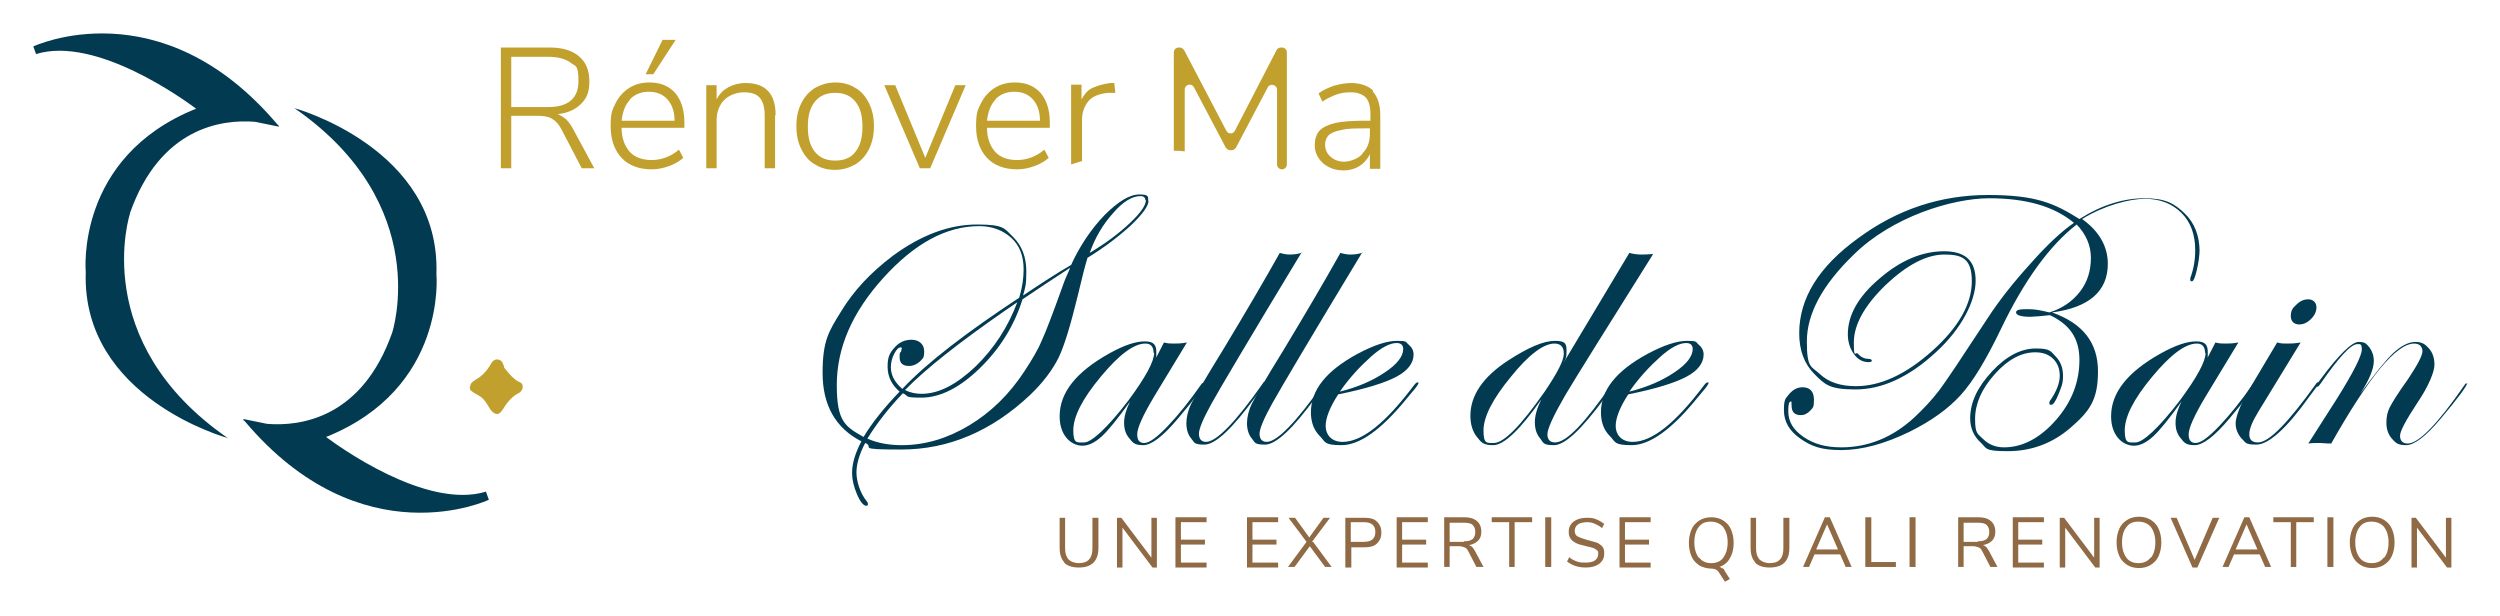
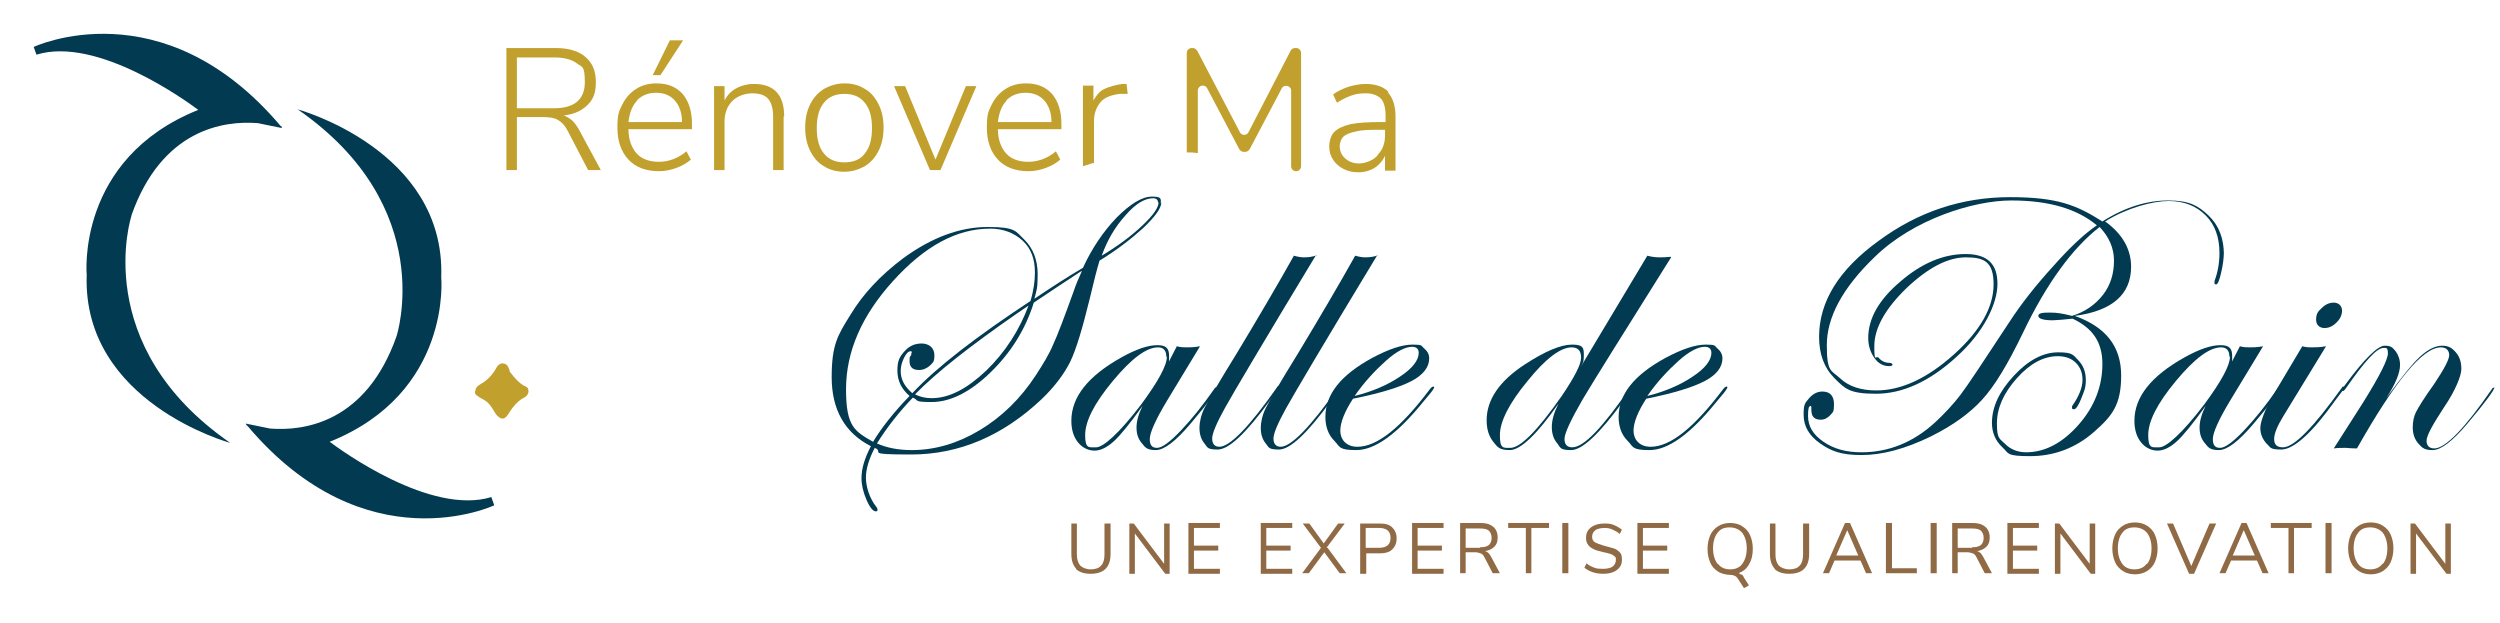
- <svg xmlns="http://www.w3.org/2000/svg" id="Layer_1" viewBox="0 0 457.7 112.7">
+ <svg xmlns="http://www.w3.org/2000/svg" id="Layer_1" viewBox="0 0 452.7 112.7">
  <defs>
    <style>.cls-1{fill:#8f6a45;}.cls-2{fill:#c1a02e;}.cls-3{fill-rule:evenodd;}.cls-3,.cls-4{fill:#023b51;}</style>
  </defs>
  <path class="cls-2" d="M108.6,30.8h-2.1l-3.7-7.1c-.5-1-1.1-1.6-1.8-2-.7-.4-1.6-.5-2.8-.5h-4.6v9.6h-1.9V8.7h8.9c2.3,0,4.1.5,5.4,1.6,1.3,1.1,1.9,2.6,1.9,4.6s-.5,3.1-1.5,4.1c-1,1-2.4,1.7-4.3,1.9.5.2,1,.5,1.5.9.4.4.8.9,1.2,1.6l4,7.4ZM100.4,19.6c3.6,0,5.5-1.6,5.5-4.7s-.5-2.7-1.4-3.4c-.9-.7-2.3-1.1-4.1-1.1h-6.8v9.2h6.8Z" />
  <path class="cls-2" d="M125.3,23.4h-11.5c0,1.9.6,3.4,1.5,4.4.9,1,2.3,1.5,4,1.5s3.5-.6,5-1.9l.8,1.5c-.7.6-1.5,1.1-2.6,1.5s-2.1.6-3.2.6c-2.3,0-4.2-.7-5.5-2.1-1.3-1.4-2-3.3-2-5.8s.3-3,.9-4.2c.6-1.2,1.4-2.1,2.5-2.8,1.1-.7,2.3-1,3.7-1,2,0,3.5.6,4.7,1.9,1.1,1.3,1.7,3.1,1.7,5.4v.8ZM115.4,18.2c-.9.9-1.4,2.2-1.6,3.9h9.7c0-1.7-.5-3-1.3-3.9-.8-.9-1.9-1.4-3.4-1.4s-2.6.5-3.5,1.4ZM119.6,13.6h-1.4l3.1-6.3h2.4l-4.1,6.3Z" />
  <path class="cls-2" d="M141.9,21.1v9.7h-1.9v-9.6c0-1.5-.3-2.6-.9-3.3-.6-.7-1.6-1-2.9-1s-2.7.5-3.6,1.4c-.9.9-1.4,2.2-1.4,3.7v8.8h-1.9v-15.2h1.9v2.6c.5-1,1.2-1.7,2.1-2.2.9-.5,2-.8,3.2-.8,3.7,0,5.5,2,5.5,5.9Z" />
  <path class="cls-2" d="M149.2,30.1c-1.1-.6-1.9-1.6-2.5-2.8s-.9-2.6-.9-4.2.3-3,.9-4.2,1.4-2.1,2.5-2.8c1.1-.6,2.3-1,3.7-1s2.6.3,3.7,1c1.1.6,1.9,1.6,2.5,2.8.6,1.2.9,2.6.9,4.2s-.3,3-.9,4.2c-.6,1.2-1.4,2.1-2.5,2.8-1.1.6-2.3,1-3.7,1s-2.6-.3-3.7-1ZM156.6,27.8c.9-1.1,1.3-2.6,1.3-4.6s-.4-3.5-1.3-4.6-2.1-1.6-3.7-1.6-2.8.5-3.7,1.6c-.9,1.1-1.3,2.6-1.3,4.6s.4,3.5,1.3,4.6c.9,1.1,2.1,1.6,3.7,1.6s2.9-.5,3.7-1.6Z" />
  <path class="cls-2" d="M174.9,15.6h1.9l-6.5,15.2h-1.9l-6.5-15.2h2l5.5,13.3,5.5-13.3Z" />
  <path class="cls-2" d="M192.2,23.4h-11.5c0,1.9.6,3.4,1.5,4.4.9,1,2.3,1.5,4,1.5s3.5-.6,5-1.9l.8,1.5c-.7.6-1.5,1.1-2.6,1.5s-2.1.6-3.2.6c-2.3,0-4.2-.7-5.5-2.1-1.3-1.4-2-3.3-2-5.8s.3-3,.9-4.2c.6-1.2,1.4-2.1,2.5-2.8,1.1-.7,2.3-1,3.7-1,2,0,3.5.6,4.7,1.9,1.1,1.3,1.7,3.1,1.7,5.4v.8ZM182.3,18.2c-.9.9-1.4,2.2-1.6,3.9h9.7c0-1.7-.5-3-1.3-3.9-.8-.9-1.9-1.4-3.4-1.4s-2.6.5-3.5,1.4Z" />
  <path class="cls-2" d="M251.3,16.7c.9,1,1.4,2.4,1.4,4.4v9.8h-1.9v-2.7c-.4.9-1.1,1.7-1.9,2.2-.8.5-1.8.8-2.9.8s-1.9-.2-2.7-.6c-.8-.4-1.5-1-1.9-1.7-.5-.7-.7-1.5-.7-2.4s.3-2,.9-2.6c.6-.6,1.6-1.1,2.9-1.4,1.4-.3,3.3-.4,5.7-.4h.7v-1.2c0-1.4-.3-2.4-.8-3-.6-.6-1.5-1-2.7-1s-1.8.1-2.7.4c-.8.3-1.7.7-2.6,1.3l-.7-1.5c.8-.6,1.7-1,2.8-1.4,1.1-.3,2.1-.5,3.1-.5,1.8,0,3.2.5,4.1,1.4ZM249.5,28c.9-.9,1.3-2.1,1.3-3.5v-1h-.6c-2,0-3.5,0-4.6.3-1.1.2-1.8.5-2.3.9-.4.4-.7,1-.7,1.8s.3,1.6,1,2.2c.7.6,1.5.9,2.5.9s2.5-.5,3.3-1.4Z" />
  <path class="cls-2" d="M216.9,27.7v-11.3c0-.9,1.2-1.3,1.7-.4l5.8,11c.2.3.5.5.8.5h.3c.3,0,.6-.2.8-.5l5.8-11c.4-.8,1.7-.5,1.7.4v13.7c0,.5.4.9.9.9s.9-.4.9-.9V9.6c0-.5-.4-.9-.9-.9h-.2c-.3,0-.7.2-.8.5l-7.6,14.7c-.3.7-1.3.7-1.6,0l-7.7-14.7c-.2-.3-.5-.5-.8-.5h-.2c-.5,0-.9.4-.9.9v18c.6,0,1.2,0,1.8.1Z" />
  <path class="cls-2" d="M198.1,29.6v-7.7c0-1.3.4-2.4,1.1-3.3.7-.9,1.9-1.4,3.6-1.6h1.4c0-.1-.2-1.8-.2-1.8h-.8c-1.3.2-2.3.5-3.2.9s-1.5,1.2-2,2.1v-2.7h-1.9v14.6c.6-.2,1.3-.4,1.9-.6Z" />
  <path class="cls-4" d="M210.3,36.6c0,1.1-1.1,2.6-3.3,4.7-2.2,2-4.8,4-7.9,5.9-.4,1.3-1,3.6-1.8,7-1.3,5.3-2.4,9-3.5,11.3-1.1,2.2-2.8,4.5-5.2,6.8-7,6.6-14.9,10-23.6,10s-4.7-.4-6.6-1.2c-1.1,2.1-1.6,3.9-1.6,5.4s.6,3.7,1.9,5.3c.1.1.2.3.2.5s-.1.3-.3.3c-.5,0-1.1-.7-1.7-2.1-.6-1.4-.9-2.7-.9-3.9,0-1.8.6-3.7,1.7-5.8-4.7-2.4-7.1-6.6-7.1-12.5s1.1-7.6,3.4-11.3c2.3-3.8,5.4-7.1,9.5-10.2,5.2-3.8,10.3-5.7,15.4-5.7s5,.8,6.6,2.3c1.6,1.6,2.4,3.7,2.4,6.3s-.2,2.9-.6,4.4c3.3-2.2,6.2-4.1,8.8-5.6,1.6-3.5,3.7-6.6,6.1-9.1,2.5-2.5,4.6-3.8,6.4-3.8s1.6.4,1.6,1.3ZM187.4,49.3c0-2.4-.7-4.3-2.2-5.7-1.5-1.4-3.5-2.2-5.9-2.2-6.1,0-11.9,3.2-17.6,9.5-5.7,6.3-8.5,12.8-8.5,19.6s1.6,7.6,4.9,9.5c1.5-2.5,3.7-5.3,6.6-8.3-1.5-1.3-2.2-2.8-2.2-4.6s.4-2.5,1.3-3.5c.9-1,1.9-1.4,3.1-1.4s2.3.7,2.3,2.1-.3,1.3-.8,1.9c-.6.5-1.2.8-2,.8-1.1,0-1.7-.5-1.7-1.6s.1-.7.3-1.1c0-.3.1-.5.1-.5,0-.1,0-.2-.2-.2-.4,0-.8.4-1.2,1.2-.4.8-.6,1.6-.6,2.4,0,1.5.7,2.8,2.1,4,4.5-4.8,11.7-10.3,21.4-16.7.6-2,.8-3.7.8-5.1ZM195.8,49.1c-2.6,1.7-5.5,3.6-8.6,5.7-1.5,4.8-4.1,9-7.8,12.6-3.7,3.6-7.3,5.4-10.7,5.4s-2.2-.3-3.4-.8c-2.5,2.6-4.7,5.4-6.5,8.3,1.8.8,3.9,1.2,6.3,1.2,4.2,0,8.3-1.2,12.3-3.6,4-2.4,7.4-5.7,10.2-10,1.3-2,2.4-3.8,3.1-5.5.8-1.7,2-4.9,3.7-9.6.4-1.2.9-2.4,1.5-3.7ZM186.3,55.3l-2.2,1.5c-8.5,5.9-14.6,10.7-18.4,14.6.9.5,2,.7,3,.7,3.2,0,6.4-1.7,9.9-5,3.4-3.3,6-7.3,7.7-11.9ZM209.7,36.7c0-.5-.3-.8-.9-.8-1.5,0-3.2,1-5,3.1-1.9,2.1-3.3,4.5-4.3,7.3,3-1.8,5.4-3.6,7.4-5.5,1.9-1.8,2.9-3.2,2.9-4.2Z" />
  <path class="cls-4" d="M220.5,70.1c0,.5-1.6,2.7-4.9,6.6-2.7,3.2-4.8,4.8-6.3,4.8s-1.9-.4-2.5-1.2c-.7-.8-1-1.7-1-2.9s.4-2.5,1.1-3.9c-2.3,3.2-4,5.3-5.2,6.4s-2.4,1.7-3.5,1.7-2.2-.5-3-1.5c-.8-1-1.2-2.3-1.2-3.9,0-4.3,3-8.1,9.1-11.5,2.7-1.5,4.8-2.2,6.5-2.2s2.1.7,2.1,2,0,.9-.3,1.5l1.7-3.3c.7.2,1.3.2,1.8.2s1.4,0,2.4-.2l-6,9.9c-2.1,3.5-3.1,5.8-3.1,6.9s.4,1.6,1.3,1.6,2.3-1,4.3-3.1,4-4.6,6.1-7.6c.1-.2.3-.3.4-.3s.2,0,.2.2ZM211.2,64.6c0-1.1-.5-1.7-1.5-1.7-2.1,0-4.8,2-8.2,6.1-3.4,4.1-5,7.3-5,9.8s.7,2.2,2,2.2,4.2-2.6,8.1-7.7c3.1-4.2,4.7-7.1,4.7-8.7Z" />
  <path class="cls-4" d="M238.3,46.2c-9.5,15.7-15,25-16.5,27.7s-2.3,4.6-2.3,5.5.4,1.5,1.3,1.5c1.9,0,5.4-3.6,10.4-10.7.1-.2.2-.3.4-.3,0,0,.1,0,.1.2s-.1.3-.3.5l-1.5,2c-4.3,5.9-7.4,8.8-9.4,8.8s-1.8-.4-2.4-1.1c-.6-.7-.9-1.7-.9-2.8s.3-2.4.9-3.6c.6-1.2,2.5-4.5,5.9-10,4.1-6.8,7.5-12.6,10.3-17.6.7.2,1.3.3,1.8.3.9,0,1.6-.1,2.4-.4Z" />
  <path class="cls-4" d="M249.4,46.2c-9.5,15.7-15,25-16.5,27.7s-2.3,4.6-2.3,5.5.4,1.5,1.3,1.5c1.9,0,5.4-3.6,10.4-10.7.1-.2.2-.3.4-.3,0,0,.1,0,.1.2s-.1.3-.3.5l-1.5,2c-4.3,5.9-7.4,8.8-9.4,8.8s-1.8-.4-2.4-1.1c-.6-.7-.9-1.7-.9-2.8s.3-2.4.9-3.6c.6-1.2,2.5-4.5,5.9-10,4.1-6.8,7.5-12.6,10.3-17.6.7.2,1.3.3,1.8.3.9,0,1.6-.1,2.4-.4Z" />
  <path class="cls-4" d="M259.7,70.2c0,0-.2.4-.6.9l-1.5,1.8c-4.7,5.8-8.7,8.6-12,8.6s-2.9-.6-4-1.7c-1.1-1.1-1.6-2.6-1.6-4.3,0-4.1,2.8-7.6,8.5-10.7,3-1.6,5.4-2.4,7.3-2.4s1.5.2,2.1.7c.6.5.9,1.1.9,1.8,0,1.6-1.1,3-3.2,4.1-2.1,1.1-5.6,2.2-10.6,3.2-1.5,2.3-2.3,4.3-2.3,5.8s1,2.9,3.1,2.9c3.6,0,7.9-3.5,13.1-10.4.3-.4.5-.5.7-.5,0,0,.1,0,.1.2ZM256.9,63.9c0-.7-.4-1.1-1.2-1.1-1.2,0-2.8.8-4.7,2.5-1.9,1.7-3.9,3.8-5.7,6.4,3.2-.8,6-2,8.2-3.5,2.3-1.5,3.4-3,3.4-4.3Z" />
  <path class="cls-4" d="M302.6,46.6c-8.4,13.4-13.8,22-16,25.7-2.2,3.8-3.3,6.2-3.3,7.2s.5,1.5,1.4,1.5c2.1,0,5.5-3.6,10.4-10.7.1-.2.3-.3.4-.3s.2,0,.2.2c0,0-.1.2-.3.5l-1.5,2c-4.3,5.9-7.4,8.8-9.4,8.8s-1.9-.4-2.5-1.2c-.7-.8-1-1.8-1-3s.4-2.6,1.2-4.2c-3.9,5.6-6.9,8.4-8.8,8.4s-2.2-.5-3-1.5c-.8-1-1.2-2.3-1.2-3.9,0-3.7,2.3-7.1,6.9-10.1,3.7-2.4,6.5-3.6,8.6-3.6s2.1.7,2.1,2-.2,1.3-.6,2.1l12.1-20.2c.7.2,1.5.3,2.2.3s.9,0,2.1-.1ZM286.3,64.7c0-1.2-.6-1.8-1.7-1.8-2,0-4.7,2-8,6.1-3.3,4-5,7.3-5,9.8s.6,2.3,1.9,2.3c1.8,0,4.9-3.1,9.3-9.4,2.3-3.4,3.5-5.7,3.5-6.9Z" />
  <path class="cls-4" d="M312.8,70.2c0,0-.2.4-.6.9l-1.5,1.8c-4.7,5.8-8.7,8.6-12,8.6s-2.9-.6-4-1.7c-1.1-1.1-1.6-2.6-1.6-4.3,0-4.1,2.8-7.6,8.5-10.7,3-1.6,5.4-2.4,7.3-2.4s1.5.2,2.1.7c.6.5.9,1.1.9,1.8,0,1.6-1.1,3-3.2,4.1-2.1,1.1-5.6,2.2-10.6,3.2-1.5,2.3-2.3,4.3-2.3,5.8s1,2.9,3.1,2.9c3.6,0,7.9-3.5,13.1-10.4.3-.4.5-.5.7-.5,0,0,.1,0,.1.2ZM309.9,63.9c0-.7-.4-1.1-1.2-1.1-1.2,0-2.8.8-4.7,2.5-1.9,1.7-3.9,3.8-5.7,6.4,3.2-.8,6-2,8.2-3.5,2.3-1.5,3.4-3,3.4-4.3Z" />
  <path class="cls-4" d="M402.7,45.6c0,1.2-.2,2.5-.5,3.8s-.6,2.1-.9,2.1-.3-.1-.3-.3,0-.2,0-.3c.6-1.6.9-3.3.9-5.1,0-2.8-.8-5.1-2.5-6.8-1.7-1.7-3.9-2.6-6.7-2.6s-7.5,1.2-11.5,3.7c3.2,2.3,4.7,5.1,4.7,8.2,0,5-3.4,8-10.2,8.9,5.6,2,8.4,5.5,8.4,10.8s-1.6,7.3-4.9,10.2c-3.3,2.9-7.2,4.4-11.6,4.4s-3.8-.5-5-1.6c-1.2-1.1-1.9-2.6-1.9-4.4,0-2.9,1.3-5.7,4-8.6,2.6-2.8,5.3-4.2,8-4.2s2.7.5,3.6,1.4c.9.9,1.4,2.1,1.4,3.6s-.3,2-.8,3.3-1,2-1.3,2-.4,0-.4-.3,0-.2.1-.4c1.2-1.7,1.8-3.3,1.8-4.6s-.4-2.3-1.2-3.1c-.8-.8-1.9-1.2-3.3-1.2-2.5,0-5,1.3-7.4,4-2.4,2.7-3.6,5.4-3.6,8.2s.5,2.7,1.5,3.7c1,1,2.3,1.5,3.8,1.5,3.4,0,6.6-1.7,9.5-5,2.9-3.3,4.3-7,4.3-11s-1.8-6.5-5.4-8.2l-2,.2c-.5,0-1.1.1-1.6.1-1.7,0-2.6-.3-2.6-.8s.7-.6,2.1-.6,2.4.2,4,.6c2.3-.7,4.2-2,5.6-3.8,1.4-1.8,2-3.9,2-6.2s-.9-4.3-2.6-6.1c-4.9,3.8-9.6,10.2-13.9,19.2-2.7,5.6-5.1,9.6-7.4,12.1-2.2,2.4-5.2,4.6-9.2,6.6-4.7,2.3-8.9,3.4-12.6,3.4s-5.5-.7-7.5-2.1-3-3.1-3-5.2.3-2.1,1-3c.7-.8,1.5-1.2,2.4-1.2,1.4,0,2.1.8,2.1,2.3s-.2,1.4-.7,2c-.5.5-1,.8-1.7.8-1.2,0-1.7-.6-1.7-1.8,0-.5,0-.7-.1-.7-.4,0-.5.6-.5,1.8,0,1.9.9,3.4,2.8,4.7s4.1,1.9,6.9,1.9c4.9,0,9.4-1.8,13.4-5.5,1.7-1.6,3.2-3.2,4.5-4.9,1.3-1.7,4.2-6.1,8.8-13.1,2.2-3.4,4.9-6.8,8-10.2,3.1-3.5,5.7-5.9,7.9-7.4-3.6-3-8.7-4.5-15.5-4.5s-17.8,3.4-24.8,10.3c-5.8,5.6-8.6,10.9-8.6,15.9s.8,4.5,2.4,6c1.6,1.5,3.8,2.2,6.6,2.2,4.5,0,9.2-2.2,14-6.5,4.8-4.3,7.2-8.6,7.2-12.7s-1.7-4.9-5-4.9-6.9,1.9-10.8,5.6c-3.8,3.7-5.8,7.2-5.8,10.5s.3,1.5.8,2.1c.5.6,1.2.9,1.9.9.4,0,.6.2.6.3,0,.2-.2.3-.6.3-1.1,0-2-.5-2.7-1.5-.7-1-1.1-2.2-1.1-3.6,0-3.5,1.9-6.9,5.8-10.2,3.8-3.3,7.8-5,11.8-5s5.8,1.8,5.8,5.4-2.5,8.8-7.4,13.2c-4.9,4.5-9.8,6.7-14.6,6.7s-5.6-.9-7.5-2.8c-1.9-1.9-2.8-4.4-2.8-7.5,0-6.4,3.6-12.2,10.8-17.4,7.2-5.3,15.1-7.9,23.8-7.9s12.1,1.5,16.7,4.4c4.1-2.6,8.1-3.8,11.9-3.8s5.4.9,7.3,2.7,2.8,4.2,2.8,7.1Z" />
  <path class="cls-4" d="M413,70.1c0,.5-1.6,2.7-4.9,6.6-2.7,3.2-4.8,4.8-6.3,4.8s-1.9-.4-2.5-1.2c-.7-.8-1-1.7-1-2.9s.4-2.5,1.1-3.9c-2.3,3.2-4,5.3-5.2,6.4s-2.4,1.7-3.5,1.7-2.2-.5-3-1.5c-.8-1-1.2-2.3-1.2-3.9,0-4.3,3-8.1,9.1-11.5,2.7-1.5,4.8-2.2,6.5-2.2s2.1.7,2.1,2,0,.9-.3,1.5l1.7-3.3c.7.2,1.3.2,1.8.2s1.4,0,2.4-.2l-6,9.9c-2.1,3.5-3.1,5.8-3.1,6.9s.4,1.6,1.3,1.6,2.3-1,4.3-3.1,4-4.6,6.1-7.6c.1-.2.3-.3.4-.3s.2,0,.2.2ZM403.7,64.6c0-1.1-.5-1.7-1.5-1.7-2.1,0-4.8,2-8.2,6.1-3.4,4.1-5,7.3-5,9.8s.7,2.2,2,2.2,4.2-2.6,8.1-7.7c3.1-4.2,4.7-7.1,4.7-8.7Z" />
  <path class="cls-4" d="M424.6,70.1c0,0-.1.2-.3.5l-1.5,2c-4.2,5.9-7.5,8.8-9.7,8.8s-1.9-.4-2.7-1.1c-.7-.8-1.1-1.7-1.1-2.8s.8-3.3,2.3-5.9l5.3-8.9c.7.2,1.2.2,1.7.2.6,0,1.5,0,2.6-.2l-7.7,12.6c-1.1,1.8-1.7,3.2-1.7,4.2s.5,1.5,1.6,1.5c2,0,5.5-3.6,10.6-10.7.1-.2.2-.3.3-.3s.2,0,.2.2ZM424.1,56.2c0,.8-.3,1.5-1,2.2-.7.7-1.4,1-2.2,1s-1.5-.5-1.5-1.5.3-1.5,1-2.1c.7-.7,1.4-1,2.2-1s1.5.5,1.5,1.5Z" />
  <path class="cls-4" d="M451.7,70.1c0,.5-1.6,2.7-4.9,6.6-2.7,3.2-4.8,4.8-6.3,4.8s-1.9-.4-2.6-1.2c-.7-.8-1-1.8-1-2.9s.2-2,.6-2.8,1.5-2.6,3.3-5.1c1.8-2.7,2.7-4.4,2.7-5.2s-.5-1.4-1.5-1.4c-3.3,0-8.3,6.1-15.2,18.3-1.1,0-1.8-.1-2-.1-.8,0-1.5,0-2.2.1l5.3-8.3c3-4.8,4.5-7.8,4.5-8.9s-.3-1-.8-1c-1.2,0-3.4,2.4-6.8,7.3-.2.3-.4.5-.5.5-.1,0-.2,0-.2-.2,0-.1,0-.2.1-.3l.6-.8c3.4-4.6,5.8-6.9,7-6.9s1.4.3,2,1c.5.7.8,1.5.8,2.5,0,1.4-.8,3.4-2.5,6,2.7-3.7,4.7-6.2,6.1-7.5,1.4-1.3,2.8-2,4-2s1.8.4,2.5,1.2c.7.8,1,1.8,1,3s-1,3.8-3.1,6.9c-2.1,3.2-3.2,5.2-3.2,6.1s.5,1.4,1.4,1.4c2,0,5.5-3.6,10.4-10.7.1-.2.2-.3.3-.3s.2,0,.2.2Z" />
  <path class="cls-3" d="M23.8,39c5.5-15.6,16.7-17.2,22.9-16.7l4.4.9c0,0-.1-.2-.2-.2.1,0,.2,0,.2,0l-.3-.2C29.4-2.5,6.1,8.5,6.1,8.5l.5,1.4c11-3.4,27.3,8.5,29.3,10-22.2,8.9-20.2,29.9-20.2,29.9-.8,23.1,26,30.4,26,30.4-25.6-17.7-17.9-41.1-17.9-41.1ZM89,90c-11,3.4-27.3-8.5-29.3-10,22.2-8.9,20.2-29.8,20.2-29.8.8-23.1-26-30.4-26-30.4,25.6,17.7,17.9,41.1,17.9,41.1-5.5,15.6-16.7,17.2-22.9,16.7l-4.4-.9c0,0,.1.2.2.2-.1,0-.2,0-.2,0l.3.2c21.4,25.4,44.7,14.4,44.7,14.4l-.5-1.4Z" />
  <path class="cls-2" d="M86.1,70.7c0-.4.3-.8,1-1.2,1.1-.6,2.1-1.6,2.9-3.1.3-.4.6-.6,1-.6s.8.2,1,.6c.2.4.3.7.3.9,1,1.3,1.8,2.1,2.5,2.5.5.2.7.4.8.5,0,.1.1.3.1.6s-.2.7-.6,1c-1.1.5-2.1,1.5-3,3-.4.6-.7.9-1.1.9s-.8-.3-1.2-.8c-.5-.8-.9-1.5-1.2-1.8-.3-.4-.9-.8-1.7-1.2-.4-.3-.6-.4-.7-.5-.1-.1-.2-.3-.2-.6Z" />
  <path class="cls-1" d="M194.9,103c-.6-.6-.9-1.5-.9-2.7v-5.5h1v5.6c0,.9.2,1.5.6,2,.4.4,1.1.7,1.9.7s1.5-.2,1.9-.7c.4-.4.6-1.1.6-2v-5.6h1.1v5.5c0,1.2-.3,2.1-.9,2.7-.6.6-1.5.9-2.7.9s-2.1-.3-2.7-.9Z" />
  <path class="cls-1" d="M210.8,94.8h1v9.1h-.8l-5.5-7.3v7.3h-1v-9.1h.8l5.5,7.3v-7.3Z" />
  <path class="cls-1" d="M215.2,103.8v-9.1h5.7v.9h-4.7v3.2h4.4v.9h-4.4v3.3h4.7v.9h-5.7Z" />
  <path class="cls-1" d="M228.3,103.8v-9.1h5.7v.9h-4.7v3.2h4.4v.9h-4.4v3.3h4.7v.9h-5.7Z" />
  <path class="cls-1" d="M240.4,99.2l3.4,4.6h-1.2l-2.8-3.8-2.8,3.8h-1.2l3.4-4.6-3.3-4.4h1.2l2.6,3.6,2.6-3.6h1.2l-3.3,4.4Z" />
  <path class="cls-1" d="M246.3,94.8h3.6c1,0,1.7.2,2.2.7.5.5.8,1.1.8,2s-.3,1.5-.8,2c-.5.5-1.3.7-2.2.7h-2.5v3.7h-1.1v-9.1ZM249.7,99.2c1.4,0,2.1-.6,2.1-1.8s-.7-1.8-2.1-1.8h-2.4v3.6h2.4Z" />
  <path class="cls-1" d="M255.7,103.8v-9.1h5.7v.9h-4.7v3.2h4.4v.9h-4.4v3.3h4.7v.9h-5.7Z" />
  <path class="cls-1" d="M271.5,103.8h-1.2l-1.5-2.9c-.2-.4-.4-.6-.7-.7-.3-.1-.6-.2-1-.2h-1.7v3.8h-1v-9.1h3.7c1,0,1.7.2,2.3.7.5.4.8,1.1.8,1.9s-.2,1.3-.6,1.7c-.4.4-1,.7-1.7.8.2,0,.4.2.6.3.2.2.3.4.5.7l1.6,3ZM268,99.1c.7,0,1.2-.1,1.6-.4.3-.3.5-.7.5-1.3s-.2-1-.5-1.3c-.3-.3-.9-.4-1.6-.4h-2.6v3.5h2.6Z" />
  <path class="cls-1" d="M276.3,103.8v-8.2h-3.2v-.9h7.4v.9h-3.2v8.2h-1.1Z" />
  <path class="cls-1" d="M282.9,103.8v-9.1h1.1v9.1h-1.1Z" />
  <path class="cls-1" d="M286.9,102.8l.4-.8c.4.4.9.6,1.4.8.5.2,1,.2,1.6.2s1.3-.1,1.7-.4c.4-.3.6-.7.6-1.2s0-.5-.3-.7c-.2-.2-.4-.3-.7-.4-.3-.1-.7-.2-1.2-.3-.7-.2-1.3-.3-1.7-.5s-.8-.4-1.1-.8-.4-.8-.4-1.3.1-1,.4-1.4c.3-.4.7-.7,1.2-.9.5-.2,1.1-.3,1.7-.3s1.2,0,1.8.3c.5.2,1,.5,1.4.8l-.4.8c-.4-.4-.9-.6-1.3-.8-.4-.2-.9-.3-1.4-.3s-1.3.1-1.7.4c-.4.3-.6.7-.6,1.2s.2.8.5,1c.4.2.9.4,1.6.6.8.2,1.4.4,1.8.5s.8.4,1.1.7c.3.3.4.7.4,1.3s-.1,1-.4,1.4-.7.7-1.2.9-1.1.3-1.8.3c-1.4,0-2.5-.4-3.4-1.1Z" />
  <path class="cls-1" d="M296.5,103.8v-9.1h5.7v.9h-4.7v3.2h4.4v.9h-4.4v3.3h4.7v.9h-5.7Z" />
  <path class="cls-1" d="M315.4,104c.1.1.3.3.4.6l.9,1.4-.9.5-1.1-1.7c-.3-.5-.8-.7-1.4-.7s-1.6-.2-2.2-.6c-.6-.4-1.1-.9-1.4-1.6-.3-.7-.5-1.5-.5-2.5s.2-1.8.5-2.5c.3-.7.8-1.2,1.4-1.6.6-.4,1.4-.6,2.2-.6s1.6.2,2.2.6c.6.4,1.1.9,1.4,1.6.3.7.5,1.5.5,2.5s-.2,2-.7,2.8c-.4.8-1.1,1.3-1.9,1.6.2,0,.4.2.5.3ZM311.1,102.1c.5.7,1.3,1,2.2,1s1.7-.3,2.2-1,.8-1.6.8-2.8-.3-2.1-.8-2.8c-.5-.6-1.3-1-2.3-1s-1.7.3-2.2,1c-.5.6-.8,1.6-.8,2.8s.3,2.1.8,2.8Z" />
  <path class="cls-1" d="M321.4,103c-.6-.6-.9-1.5-.9-2.7v-5.5h1v5.6c0,.9.2,1.5.6,2,.4.4,1.1.7,1.9.7s1.5-.2,1.9-.7c.4-.4.6-1.1.6-2v-5.6h1.1v5.5c0,1.2-.3,2.1-.9,2.7-.6.6-1.5.9-2.7.9s-2.1-.3-2.7-.9Z" />
  <path class="cls-1" d="M337.9,103.8l-1-2.3h-4.7l-1,2.3h-1.1l4-9.1h.9l4,9.1h-1.1ZM332.5,100.6h4l-2-4.6-2,4.6Z" />
  <path class="cls-1" d="M341.5,103.8v-9.1h1.1v8.2h4.5v.9h-5.6Z" />
  <path class="cls-1" d="M349.6,103.8v-9.1h1.1v9.1h-1.1Z" />
-   <path class="cls-1" d="M365.6,103.8h-1.2l-1.5-2.9c-.2-.4-.4-.6-.7-.7-.3-.1-.6-.2-1-.2h-1.7v3.8h-1v-9.1h3.7c1,0,1.7.2,2.3.7.5.4.8,1.1.8,1.9s-.2,1.3-.6,1.7c-.4.4-1,.7-1.7.8.2,0,.4.2.6.3.2.2.3.4.5.7l1.6,3ZM362.1,99.1c.7,0,1.2-.1,1.6-.4.3-.3.5-.7.5-1.3s-.2-1-.5-1.3c-.3-.3-.9-.4-1.6-.4h-2.6v3.5h2.6Z" />
-   <path class="cls-1" d="M368.5,103.8v-9.1h5.7v.9h-4.7v3.2h4.4v.9h-4.4v3.3h4.7v.9h-5.7Z" />
-   <path class="cls-1" d="M383.4,94.8h1v9.1h-.8l-5.5-7.3v7.3h-1v-9.1h.8l5.5,7.3v-7.3Z" />
-   <path class="cls-1" d="M389.4,103.4c-.6-.4-1.1-.9-1.4-1.6-.3-.7-.5-1.5-.5-2.5s.2-1.8.5-2.5c.3-.7.8-1.2,1.4-1.6.6-.4,1.4-.6,2.2-.6s1.6.2,2.2.6c.6.4,1.1.9,1.4,1.6.3.7.5,1.5.5,2.5s-.2,1.8-.5,2.5c-.3.7-.8,1.2-1.4,1.6-.6.4-1.4.6-2.2.6s-1.6-.2-2.2-.6ZM393.8,102.1c.5-.6.8-1.6.8-2.8s-.3-2.1-.8-2.8c-.5-.6-1.3-1-2.3-1s-1.7.3-2.2,1c-.5.6-.8,1.6-.8,2.8s.3,2.1.8,2.8c.5.7,1.3,1,2.2,1s1.7-.3,2.2-1Z" />
-   <path class="cls-1" d="M405.2,94.8h1.1l-4,9.1h-.9l-4-9.1h1.1l3.3,7.7,3.3-7.7Z" />
-   <path class="cls-1" d="M414.7,103.8l-1-2.3h-4.7l-1,2.3h-1.1l4-9.1h.9l4,9.1h-1.1ZM409.3,100.6h4l-2-4.6-2,4.6Z" />
-   <path class="cls-1" d="M419.4,103.8v-8.2h-3.2v-.9h7.4v.9h-3.2v8.2h-1.1Z" />
-   <path class="cls-1" d="M426.1,103.8v-9.1h1.1v9.1h-1.1Z" />
-   <path class="cls-1" d="M432.1,103.4c-.6-.4-1.1-.9-1.4-1.6-.3-.7-.5-1.5-.5-2.5s.2-1.8.5-2.5c.3-.7.8-1.2,1.4-1.6.6-.4,1.4-.6,2.2-.6s1.6.2,2.2.6c.6.4,1.1.9,1.4,1.6.3.7.5,1.5.5,2.5s-.2,1.8-.5,2.5c-.3.7-.8,1.2-1.4,1.6-.6.4-1.4.6-2.2.6s-1.6-.2-2.2-.6ZM436.5,102.1c.5-.6.8-1.6.8-2.8s-.3-2.1-.8-2.8c-.5-.6-1.3-1-2.3-1s-1.7.3-2.2,1c-.5.6-.8,1.6-.8,2.8s.3,2.1.8,2.8c.5.7,1.3,1,2.2,1s1.7-.3,2.2-1Z" />
-   <path class="cls-1" d="M447.8,94.8h1v9.1h-.8l-5.5-7.3v7.3h-1v-9.1h.8l5.5,7.3v-7.3Z" />
+   <path class="cls-1" d="M360.6,103.8h-1.2l-1.5-2.9c-.2-.4-.4-.6-.7-.7-.3-.1-.6-.2-1-.2h-1.7v3.8h-1v-9.1h3.7c1,0,1.7.2,2.3.7.5.4.8,1.1.8,1.9s-.2,1.3-.6,1.7c-.4.4-1,.7-1.7.8.2,0,.4.2.6.3.2.2.3.4.5.7l1.6,3ZM357.1,99.1c.7,0,1.2-.1,1.6-.4.3-.3.5-.7.5-1.3s-.2-1-.5-1.3c-.3-.3-.9-.4-1.6-.4h-2.6v3.5h2.6Z" />
+   <path class="cls-1" d="M363.5,103.8v-9.1h5.7v.9h-4.7v3.2h4.4v.9h-4.4v3.3h4.7v.9h-5.7Z" />
+   <path class="cls-1" d="M378.4,94.8h1v9.1h-.8l-5.5-7.3v7.3h-1v-9.1h.8l5.5,7.3v-7.3Z" />
+   <path class="cls-1" d="M384.4,103.4c-.6-.4-1.1-.9-1.4-1.6-.3-.7-.5-1.5-.5-2.5s.2-1.8.5-2.5c.3-.7.8-1.2,1.4-1.6.6-.4,1.4-.6,2.2-.6s1.6.2,2.2.6c.6.4,1.1.9,1.4,1.6.3.7.5,1.5.5,2.5s-.2,1.8-.5,2.5c-.3.7-.8,1.2-1.4,1.6-.6.4-1.4.6-2.2.6s-1.6-.2-2.2-.6ZM388.8,102.1c.5-.6.8-1.6.8-2.8s-.3-2.1-.8-2.8c-.5-.6-1.3-1-2.3-1s-1.7.3-2.2,1c-.5.6-.8,1.6-.8,2.8s.3,2.1.8,2.8c.5.7,1.3,1,2.2,1s1.7-.3,2.2-1Z" />
+   <path class="cls-1" d="M400.2,94.8h1.1l-4,9.1h-.9l-4-9.1h1.1l3.3,7.7,3.3-7.7Z" />
+   <path class="cls-1" d="M409.7,103.8l-1-2.3h-4.7l-1,2.3h-1.1l4-9.1h.9l4,9.1h-1.1ZM404.3,100.6h4l-2-4.6-2,4.6Z" />
+   <path class="cls-1" d="M414.4,103.8v-8.2h-3.2v-.9h7.4v.9h-3.2v8.2h-1.1Z" />
+   <path class="cls-1" d="M421.1,103.8v-9.1h1.1v9.1h-1.1Z" />
+   <path class="cls-1" d="M427.1,103.4c-.6-.4-1.1-.9-1.4-1.6-.3-.7-.5-1.5-.5-2.5s.2-1.8.5-2.5c.3-.7.8-1.2,1.4-1.6.6-.4,1.4-.6,2.2-.6s1.6.2,2.2.6c.6.4,1.1.9,1.4,1.6.3.7.5,1.5.5,2.5s-.2,1.8-.5,2.5c-.3.7-.8,1.2-1.4,1.6-.6.4-1.4.6-2.2.6s-1.6-.2-2.2-.6ZM431.5,102.1c.5-.6.8-1.6.8-2.8s-.3-2.1-.8-2.8c-.5-.6-1.3-1-2.3-1s-1.7.3-2.2,1c-.5.6-.8,1.6-.8,2.8s.3,2.1.8,2.8c.5.7,1.3,1,2.2,1s1.7-.3,2.2-1Z" />
+   <path class="cls-1" d="M442.8,94.8h1v9.1h-.8l-5.5-7.3v7.3h-1v-9.1h.8l5.5,7.3v-7.3Z" />
</svg>
